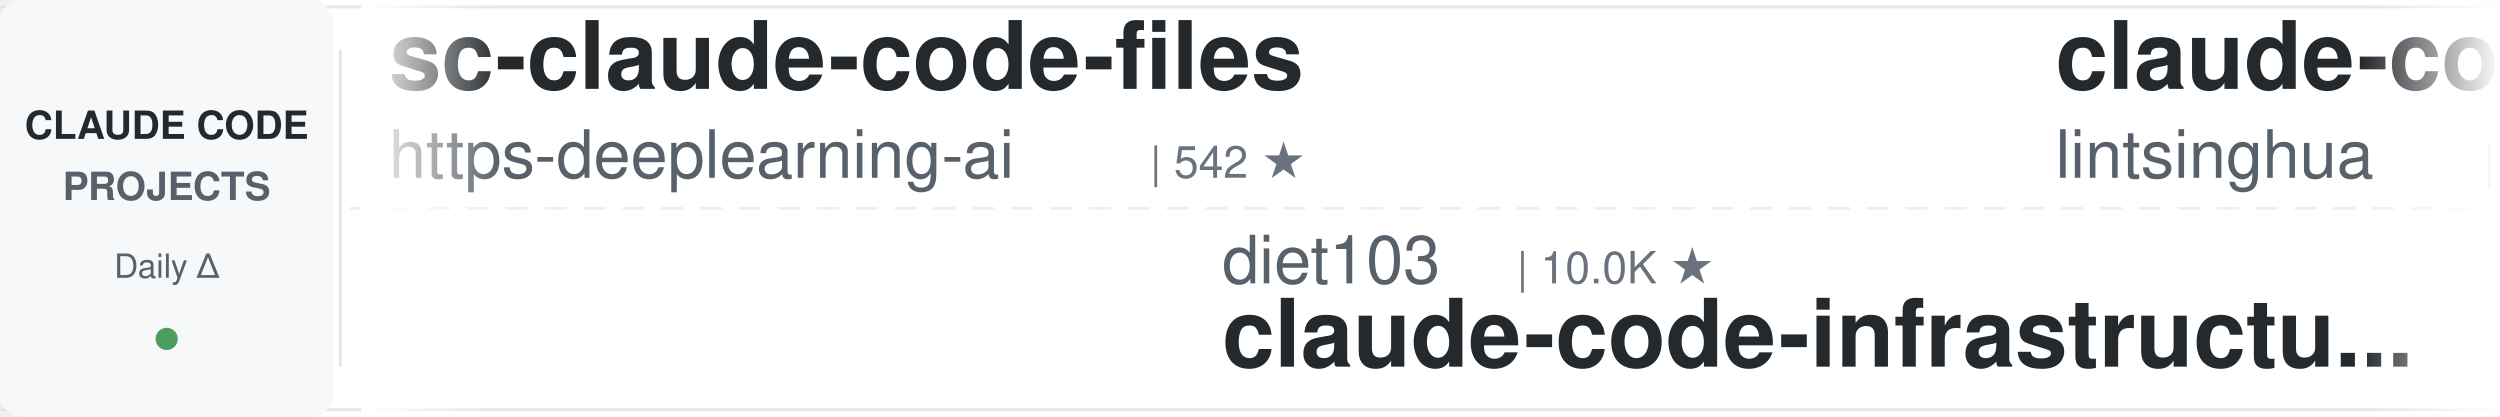
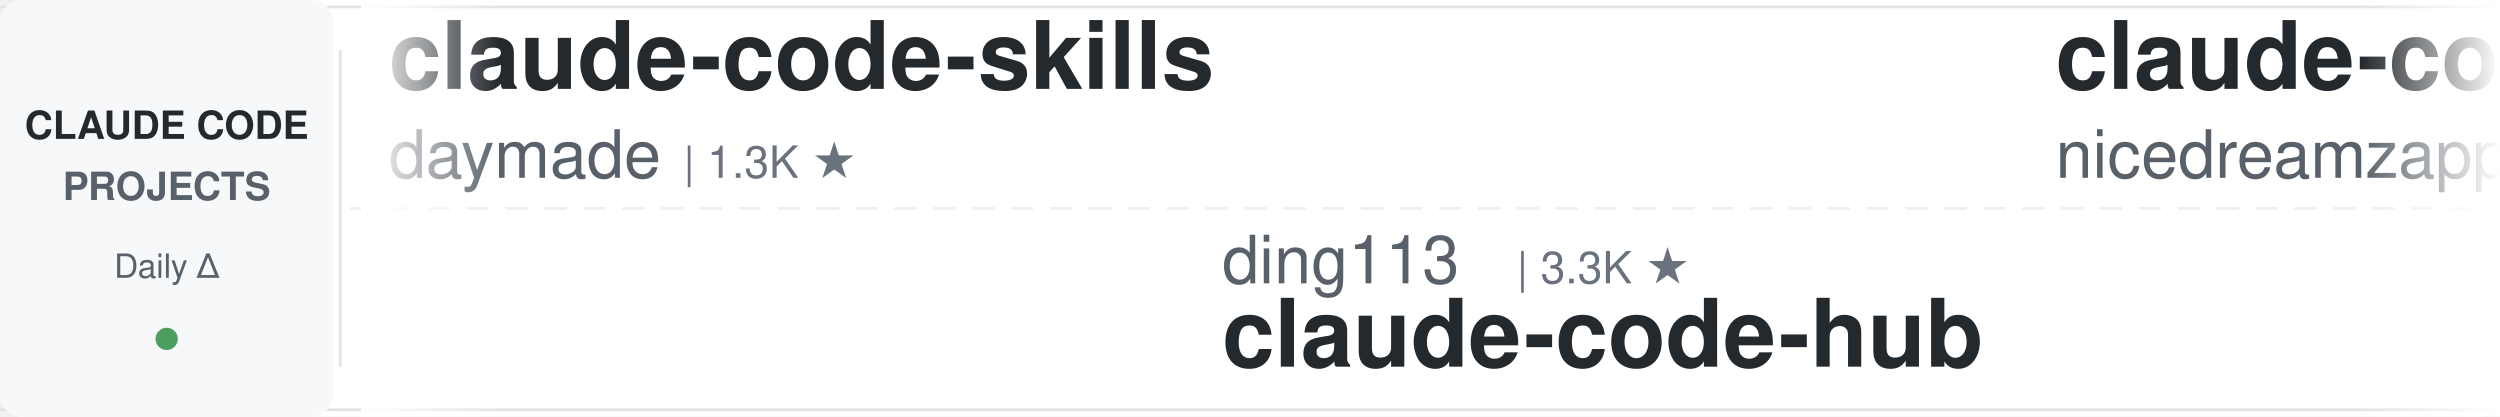
<svg xmlns="http://www.w3.org/2000/svg" width="900" height="150">
  <defs>
    <linearGradient id="leftFade" x1="0%" y1="0%" x2="100%" y2="0%">
      <stop offset="0%" style="stop-color:#ffffff;stop-opacity:1" />
      <stop offset="100%" style="stop-color:#ffffff;stop-opacity:0" />
    </linearGradient>
    <linearGradient id="rightFade" x1="0%" y1="0%" x2="100%" y2="0%">
      <stop offset="0%" style="stop-color:#ffffff;stop-opacity:0" />
      <stop offset="100%" style="stop-color:#ffffff;stop-opacity:1" />
    </linearGradient>
  </defs>
  <rect width="900" height="150" fill="#ffffff" rx="8" />
  <rect x="0" y="2" width="900" height="1" fill="#e1e4e8" />
  <rect x="0" y="147" width="900" height="1" fill="#e1e4e8" />
  <line x1="0" y1="75" x2="900" y2="75" stroke="#e1e4e8" stroke-width="1" stroke-dasharray="8 6" opacity="0.6" />
  <rect x="0" y="0" width="120" height="150" fill="#f6f8fa" rx="8" />
  <text x="60" y="50" font-family="-apple-system, BlinkMacSystemFont, 'Segoe UI', Helvetica, Arial, sans-serif" font-size="14" font-weight="600" fill="#24292e" text-anchor="middle">CLAUDE CODE</text>
  <text x="60" y="72" font-family="-apple-system, BlinkMacSystemFont, 'Segoe UI', Helvetica, Arial, sans-serif" font-size="14" font-weight="600" fill="#586069" text-anchor="middle">PROJECTS</text>
  <text x="60" y="100" font-family="-apple-system, BlinkMacSystemFont, 'Segoe UI', Helvetica, Arial, sans-serif" font-size="12" font-weight="500" fill="#586069" text-anchor="middle">Daily Δ</text>
  <circle cx="60" cy="122" r="4" fill="#22863a" opacity="0.8" />
  <rect x="122" y="18" width="1" height="114" fill="#e1e4e8" />
  <clipPath id="tickerClip">
    <rect x="130" y="0" width="770" height="150" />
  </clipPath>
  <g clip-path="url(#tickerClip)">
    <g id="tickerItems">
      <animateTransform attributeName="transform" attributeType="XML" type="translate" from="0 0" to="-3000 0" dur="54s" repeatCount="indefinite" />
      <g transform="translate(0, 0)">
-         <text x="140" y="32" font-family="-apple-system, BlinkMacSystemFont, 'Segoe UI', Helvetica, Arial, sans-serif" font-size="34" font-weight="600" fill="#24292e">sc-claude-code-files</text>
-         <text x="140" y="64" font-family="-apple-system, BlinkMacSystemFont, 'Segoe UI', Helvetica, Arial, sans-serif" font-size="24" font-weight="400" fill="#586069">https-deeplearning-ai</text>
-         <text x="414" y="64" font-family="-apple-system, BlinkMacSystemFont, 'Segoe UI', Helvetica, Arial, sans-serif" font-size="16" font-weight="500" fill="#6a737d">| 542 ★</text>
+         <text x="140" y="32" font-family="-apple-system, BlinkMacSystemFont, 'Segoe UI', Helvetica, Arial, sans-serif" font-size="34" font-weight="600" fill="#24292e">claude-code-skills</text>
+         <text x="140" y="64" font-family="-apple-system, BlinkMacSystemFont, 'Segoe UI', Helvetica, Arial, sans-serif" font-size="24" font-weight="400" fill="#586069">daymade</text>
+         <text x="246" y="64" font-family="-apple-system, BlinkMacSystemFont, 'Segoe UI', Helvetica, Arial, sans-serif" font-size="16" font-weight="500" fill="#6a737d">| 1.3K ★</text>
      </g>
      <g transform="translate(300, 0)">
-         <text x="140" y="102" font-family="-apple-system, BlinkMacSystemFont, 'Segoe UI', Helvetica, Arial, sans-serif" font-size="24" font-weight="400" fill="#586069">diet103</text>
-         <text x="246" y="102" font-family="-apple-system, BlinkMacSystemFont, 'Segoe UI', Helvetica, Arial, sans-serif" font-size="16" font-weight="500" fill="#6a737d">| 10.0K ★</text>
-         <text x="140" y="132" font-family="-apple-system, BlinkMacSystemFont, 'Segoe UI', Helvetica, Arial, sans-serif" font-size="34" font-weight="600" fill="#24292e">claude-code-infrastructu...</text>
+         <text x="140" y="102" font-family="-apple-system, BlinkMacSystemFont, 'Segoe UI', Helvetica, Arial, sans-serif" font-size="24" font-weight="400" fill="#586069">ding113</text>
+         <text x="246" y="102" font-family="-apple-system, BlinkMacSystemFont, 'Segoe UI', Helvetica, Arial, sans-serif" font-size="16" font-weight="500" fill="#6a737d">| 3.3K ★</text>
+         <text x="140" y="132" font-family="-apple-system, BlinkMacSystemFont, 'Segoe UI', Helvetica, Arial, sans-serif" font-size="34" font-weight="600" fill="#24292e">claude-code-hub</text>
      </g>
      <g transform="translate(600, 0)">
-         <text x="140" y="32" font-family="-apple-system, BlinkMacSystemFont, 'Segoe UI', Helvetica, Arial, sans-serif" font-size="34" font-weight="600" fill="#24292e">claude-code-book</text>
-         <text x="140" y="64" font-family="-apple-system, BlinkMacSystemFont, 'Segoe UI', Helvetica, Arial, sans-serif" font-size="24" font-weight="400" fill="#586069">lintsinghua</text>
-         <text x="294" y="64" font-family="-apple-system, BlinkMacSystemFont, 'Segoe UI', Helvetica, Arial, sans-serif" font-size="16" font-weight="500" fill="#6a737d">| 4.1K ★</text>
+         <text x="140" y="32" font-family="-apple-system, BlinkMacSystemFont, 'Segoe UI', Helvetica, Arial, sans-serif" font-size="34" font-weight="600" fill="#24292e">claude-code-local</text>
+         <text x="140" y="64" font-family="-apple-system, BlinkMacSystemFont, 'Segoe UI', Helvetica, Arial, sans-serif" font-size="24" font-weight="400" fill="#586069">nicedreamzapp</text>
+         <text x="318" y="64" font-family="-apple-system, BlinkMacSystemFont, 'Segoe UI', Helvetica, Arial, sans-serif" font-size="16" font-weight="500" fill="#6a737d">| 3.2K ★</text>
      </g>
      <g transform="translate(900, 0)">
-         <text x="140" y="102" font-family="-apple-system, BlinkMacSystemFont, 'Segoe UI', Helvetica, Arial, sans-serif" font-size="24" font-weight="400" fill="#586069">hangsman</text>
-         <text x="258" y="102" font-family="-apple-system, BlinkMacSystemFont, 'Segoe UI', Helvetica, Arial, sans-serif" font-size="16" font-weight="500" fill="#6a737d">| 791 ★</text>
-         <text x="140" y="132" font-family="-apple-system, BlinkMacSystemFont, 'Segoe UI', Helvetica, Arial, sans-serif" font-size="34" font-weight="600" fill="#24292e">claude-code-source</text>
+         <text x="140" y="102" font-family="-apple-system, BlinkMacSystemFont, 'Segoe UI', Helvetica, Arial, sans-serif" font-size="24" font-weight="400" fill="#586069">liuup</text>
+         <text x="222" y="102" font-family="-apple-system, BlinkMacSystemFont, 'Segoe UI', Helvetica, Arial, sans-serif" font-size="16" font-weight="500" fill="#6a737d">| 3.8K ★</text>
+         <text x="140" y="132" font-family="-apple-system, BlinkMacSystemFont, 'Segoe UI', Helvetica, Arial, sans-serif" font-size="34" font-weight="600" fill="#24292e">claude-code-analysis</text>
      </g>
      <g transform="translate(1200, 0)">
-         <text x="140" y="32" font-family="-apple-system, BlinkMacSystemFont, 'Segoe UI', Helvetica, Arial, sans-serif" font-size="34" font-weight="600" fill="#24292e">claude-code-telegram</text>
-         <text x="140" y="64" font-family="-apple-system, BlinkMacSystemFont, 'Segoe UI', Helvetica, Arial, sans-serif" font-size="24" font-weight="400" fill="#586069">RichardAtCT</text>
-         <text x="294" y="64" font-family="-apple-system, BlinkMacSystemFont, 'Segoe UI', Helvetica, Arial, sans-serif" font-size="16" font-weight="500" fill="#6a737d">| 2.8K ★</text>
+         <text x="140" y="32" font-family="-apple-system, BlinkMacSystemFont, 'Segoe UI', Helvetica, Arial, sans-serif" font-size="34" font-weight="600" fill="#24292e">free-claude-code</text>
+         <text x="140" y="64" font-family="-apple-system, BlinkMacSystemFont, 'Segoe UI', Helvetica, Arial, sans-serif" font-size="24" font-weight="400" fill="#586069">Alishahryar1</text>
+         <text x="306" y="64" font-family="-apple-system, BlinkMacSystemFont, 'Segoe UI', Helvetica, Arial, sans-serif" font-size="16" font-weight="500" fill="#6a737d">| 46.1K ★</text>
      </g>
      <g transform="translate(1500, 0)">
-         <text x="140" y="102" font-family="-apple-system, BlinkMacSystemFont, 'Segoe UI', Helvetica, Arial, sans-serif" font-size="24" font-weight="400" fill="#586069">anthropics</text>
-         <text x="282" y="102" font-family="-apple-system, BlinkMacSystemFont, 'Segoe UI', Helvetica, Arial, sans-serif" font-size="16" font-weight="500" fill="#6a737d">| 8.7K ★</text>
-         <text x="140" y="132" font-family="-apple-system, BlinkMacSystemFont, 'Segoe UI', Helvetica, Arial, sans-serif" font-size="34" font-weight="600" fill="#24292e">claude-code-action</text>
+         <text x="140" y="102" font-family="-apple-system, BlinkMacSystemFont, 'Segoe UI', Helvetica, Arial, sans-serif" font-size="24" font-weight="400" fill="#586069">repowise-dev</text>
+         <text x="306" y="102" font-family="-apple-system, BlinkMacSystemFont, 'Segoe UI', Helvetica, Arial, sans-serif" font-size="16" font-weight="500" fill="#6a737d">| 1.2K ★</text>
+         <text x="140" y="132" font-family="-apple-system, BlinkMacSystemFont, 'Segoe UI', Helvetica, Arial, sans-serif" font-size="34" font-weight="600" fill="#24292e">claude-code-prompts</text>
      </g>
      <g transform="translate(1800, 0)">
-         <text x="140" y="32" font-family="-apple-system, BlinkMacSystemFont, 'Segoe UI', Helvetica, Arial, sans-serif" font-size="34" font-weight="600" fill="#24292e">claude-code-templates</text>
-         <text x="140" y="64" font-family="-apple-system, BlinkMacSystemFont, 'Segoe UI', Helvetica, Arial, sans-serif" font-size="24" font-weight="400" fill="#586069">davila7</text>
-         <text x="246" y="64" font-family="-apple-system, BlinkMacSystemFont, 'Segoe UI', Helvetica, Arial, sans-serif" font-size="16" font-weight="500" fill="#6a737d">| 30.3K ★</text>
+         <text x="140" y="32" font-family="-apple-system, BlinkMacSystemFont, 'Segoe UI', Helvetica, Arial, sans-serif" font-size="34" font-weight="600" fill="#24292e">claude-code-infrastructu...</text>
+         <text x="140" y="64" font-family="-apple-system, BlinkMacSystemFont, 'Segoe UI', Helvetica, Arial, sans-serif" font-size="24" font-weight="400" fill="#586069">diet103</text>
+         <text x="246" y="64" font-family="-apple-system, BlinkMacSystemFont, 'Segoe UI', Helvetica, Arial, sans-serif" font-size="16" font-weight="500" fill="#6a737d">| 10.0K ★</text>
      </g>
      <g transform="translate(2100, 0)">
-         <text x="140" y="102" font-family="-apple-system, BlinkMacSystemFont, 'Segoe UI', Helvetica, Arial, sans-serif" font-size="24" font-weight="400" fill="#586069">affaan-m</text>
-         <text x="258" y="102" font-family="-apple-system, BlinkMacSystemFont, 'Segoe UI', Helvetica, Arial, sans-serif" font-size="16" font-weight="500" fill="#6a737d">| 241.1K ★</text>
-         <text x="140" y="132" font-family="-apple-system, BlinkMacSystemFont, 'Segoe UI', Helvetica, Arial, sans-serif" font-size="34" font-weight="600" fill="#24292e">ECC</text>
+         <text x="140" y="102" font-family="-apple-system, BlinkMacSystemFont, 'Segoe UI', Helvetica, Arial, sans-serif" font-size="24" font-weight="400" fill="#586069">Piebald-AI</text>
+         <text x="282" y="102" font-family="-apple-system, BlinkMacSystemFont, 'Segoe UI', Helvetica, Arial, sans-serif" font-size="16" font-weight="500" fill="#6a737d">| 12.4K ★</text>
+         <text x="140" y="132" font-family="-apple-system, BlinkMacSystemFont, 'Segoe UI', Helvetica, Arial, sans-serif" font-size="34" font-weight="600" fill="#24292e">claude-code-system-promp...</text>
      </g>
      <g transform="translate(2400, 0)">
-         <text x="140" y="32" font-family="-apple-system, BlinkMacSystemFont, 'Segoe UI', Helvetica, Arial, sans-serif" font-size="34" font-weight="600" fill="#24292e">pi-vs-claude-code</text>
-         <text x="140" y="64" font-family="-apple-system, BlinkMacSystemFont, 'Segoe UI', Helvetica, Arial, sans-serif" font-size="24" font-weight="400" fill="#586069">disler</text>
-         <text x="234" y="64" font-family="-apple-system, BlinkMacSystemFont, 'Segoe UI', Helvetica, Arial, sans-serif" font-size="16" font-weight="500" fill="#6a737d">| 1.6K ★</text>
+         <text x="140" y="32" font-family="-apple-system, BlinkMacSystemFont, 'Segoe UI', Helvetica, Arial, sans-serif" font-size="34" font-weight="600" fill="#24292e">claude_codex_bridge</text>
+         <text x="140" y="64" font-family="-apple-system, BlinkMacSystemFont, 'Segoe UI', Helvetica, Arial, sans-serif" font-size="24" font-weight="400" fill="#586069">SeemSeam</text>
+         <text x="258" y="64" font-family="-apple-system, BlinkMacSystemFont, 'Segoe UI', Helvetica, Arial, sans-serif" font-size="16" font-weight="500" fill="#6a737d">| 3.4K ★</text>
      </g>
      <g transform="translate(2700, 0)">
-         <text x="140" y="102" font-family="-apple-system, BlinkMacSystemFont, 'Segoe UI', Helvetica, Arial, sans-serif" font-size="24" font-weight="400" fill="#586069">krusemediallc</text>
-         <text x="318" y="102" font-family="-apple-system, BlinkMacSystemFont, 'Segoe UI', Helvetica, Arial, sans-serif" font-size="16" font-weight="500" fill="#6a737d">| 1.3K ★</text>
-         <text x="140" y="132" font-family="-apple-system, BlinkMacSystemFont, 'Segoe UI', Helvetica, Arial, sans-serif" font-size="34" font-weight="600" fill="#24292e">arcads-claude-code</text>
+         <text x="140" y="102" font-family="-apple-system, BlinkMacSystemFont, 'Segoe UI', Helvetica, Arial, sans-serif" font-size="24" font-weight="400" fill="#586069">Cranot</text>
+         <text x="234" y="102" font-family="-apple-system, BlinkMacSystemFont, 'Segoe UI', Helvetica, Arial, sans-serif" font-size="16" font-weight="500" fill="#6a737d">| 2.9K ★</text>
+         <text x="140" y="132" font-family="-apple-system, BlinkMacSystemFont, 'Segoe UI', Helvetica, Arial, sans-serif" font-size="34" font-weight="600" fill="#24292e">claude-code-guide</text>
      </g>
      <g transform="translate(3000, 0)">
-         <text x="140" y="32" font-family="-apple-system, BlinkMacSystemFont, 'Segoe UI', Helvetica, Arial, sans-serif" font-size="34" font-weight="600" fill="#24292e">sc-claude-code-files</text>
-         <text x="140" y="64" font-family="-apple-system, BlinkMacSystemFont, 'Segoe UI', Helvetica, Arial, sans-serif" font-size="24" font-weight="400" fill="#586069">https-deeplearning-ai</text>
-         <text x="414" y="64" font-family="-apple-system, BlinkMacSystemFont, 'Segoe UI', Helvetica, Arial, sans-serif" font-size="16" font-weight="500" fill="#6a737d">| 542 ★</text>
+         <text x="140" y="32" font-family="-apple-system, BlinkMacSystemFont, 'Segoe UI', Helvetica, Arial, sans-serif" font-size="34" font-weight="600" fill="#24292e">claude-code-skills</text>
+         <text x="140" y="64" font-family="-apple-system, BlinkMacSystemFont, 'Segoe UI', Helvetica, Arial, sans-serif" font-size="24" font-weight="400" fill="#586069">daymade</text>
+         <text x="246" y="64" font-family="-apple-system, BlinkMacSystemFont, 'Segoe UI', Helvetica, Arial, sans-serif" font-size="16" font-weight="500" fill="#6a737d">| 1.3K ★</text>
      </g>
      <g transform="translate(3300, 0)">
-         <text x="140" y="102" font-family="-apple-system, BlinkMacSystemFont, 'Segoe UI', Helvetica, Arial, sans-serif" font-size="24" font-weight="400" fill="#586069">diet103</text>
-         <text x="246" y="102" font-family="-apple-system, BlinkMacSystemFont, 'Segoe UI', Helvetica, Arial, sans-serif" font-size="16" font-weight="500" fill="#6a737d">| 10.0K ★</text>
-         <text x="140" y="132" font-family="-apple-system, BlinkMacSystemFont, 'Segoe UI', Helvetica, Arial, sans-serif" font-size="34" font-weight="600" fill="#24292e">claude-code-infrastructu...</text>
+         <text x="140" y="102" font-family="-apple-system, BlinkMacSystemFont, 'Segoe UI', Helvetica, Arial, sans-serif" font-size="24" font-weight="400" fill="#586069">ding113</text>
+         <text x="246" y="102" font-family="-apple-system, BlinkMacSystemFont, 'Segoe UI', Helvetica, Arial, sans-serif" font-size="16" font-weight="500" fill="#6a737d">| 3.3K ★</text>
+         <text x="140" y="132" font-family="-apple-system, BlinkMacSystemFont, 'Segoe UI', Helvetica, Arial, sans-serif" font-size="34" font-weight="600" fill="#24292e">claude-code-hub</text>
      </g>
      <g transform="translate(3600, 0)">
-         <text x="140" y="32" font-family="-apple-system, BlinkMacSystemFont, 'Segoe UI', Helvetica, Arial, sans-serif" font-size="34" font-weight="600" fill="#24292e">claude-code-book</text>
-         <text x="140" y="64" font-family="-apple-system, BlinkMacSystemFont, 'Segoe UI', Helvetica, Arial, sans-serif" font-size="24" font-weight="400" fill="#586069">lintsinghua</text>
-         <text x="294" y="64" font-family="-apple-system, BlinkMacSystemFont, 'Segoe UI', Helvetica, Arial, sans-serif" font-size="16" font-weight="500" fill="#6a737d">| 4.1K ★</text>
+         <text x="140" y="32" font-family="-apple-system, BlinkMacSystemFont, 'Segoe UI', Helvetica, Arial, sans-serif" font-size="34" font-weight="600" fill="#24292e">claude-code-local</text>
+         <text x="140" y="64" font-family="-apple-system, BlinkMacSystemFont, 'Segoe UI', Helvetica, Arial, sans-serif" font-size="24" font-weight="400" fill="#586069">nicedreamzapp</text>
+         <text x="318" y="64" font-family="-apple-system, BlinkMacSystemFont, 'Segoe UI', Helvetica, Arial, sans-serif" font-size="16" font-weight="500" fill="#6a737d">| 3.2K ★</text>
      </g>
      <g transform="translate(3900, 0)">
-         <text x="140" y="102" font-family="-apple-system, BlinkMacSystemFont, 'Segoe UI', Helvetica, Arial, sans-serif" font-size="24" font-weight="400" fill="#586069">hangsman</text>
-         <text x="258" y="102" font-family="-apple-system, BlinkMacSystemFont, 'Segoe UI', Helvetica, Arial, sans-serif" font-size="16" font-weight="500" fill="#6a737d">| 791 ★</text>
-         <text x="140" y="132" font-family="-apple-system, BlinkMacSystemFont, 'Segoe UI', Helvetica, Arial, sans-serif" font-size="34" font-weight="600" fill="#24292e">claude-code-source</text>
+         <text x="140" y="102" font-family="-apple-system, BlinkMacSystemFont, 'Segoe UI', Helvetica, Arial, sans-serif" font-size="24" font-weight="400" fill="#586069">liuup</text>
+         <text x="222" y="102" font-family="-apple-system, BlinkMacSystemFont, 'Segoe UI', Helvetica, Arial, sans-serif" font-size="16" font-weight="500" fill="#6a737d">| 3.8K ★</text>
+         <text x="140" y="132" font-family="-apple-system, BlinkMacSystemFont, 'Segoe UI', Helvetica, Arial, sans-serif" font-size="34" font-weight="600" fill="#24292e">claude-code-analysis</text>
      </g>
    </g>
  </g>
  <rect x="130" y="0" width="50" height="150" fill="url(#leftFade)" />
  <rect x="850" y="0" width="50" height="150" fill="url(#rightFade)" />
</svg>
